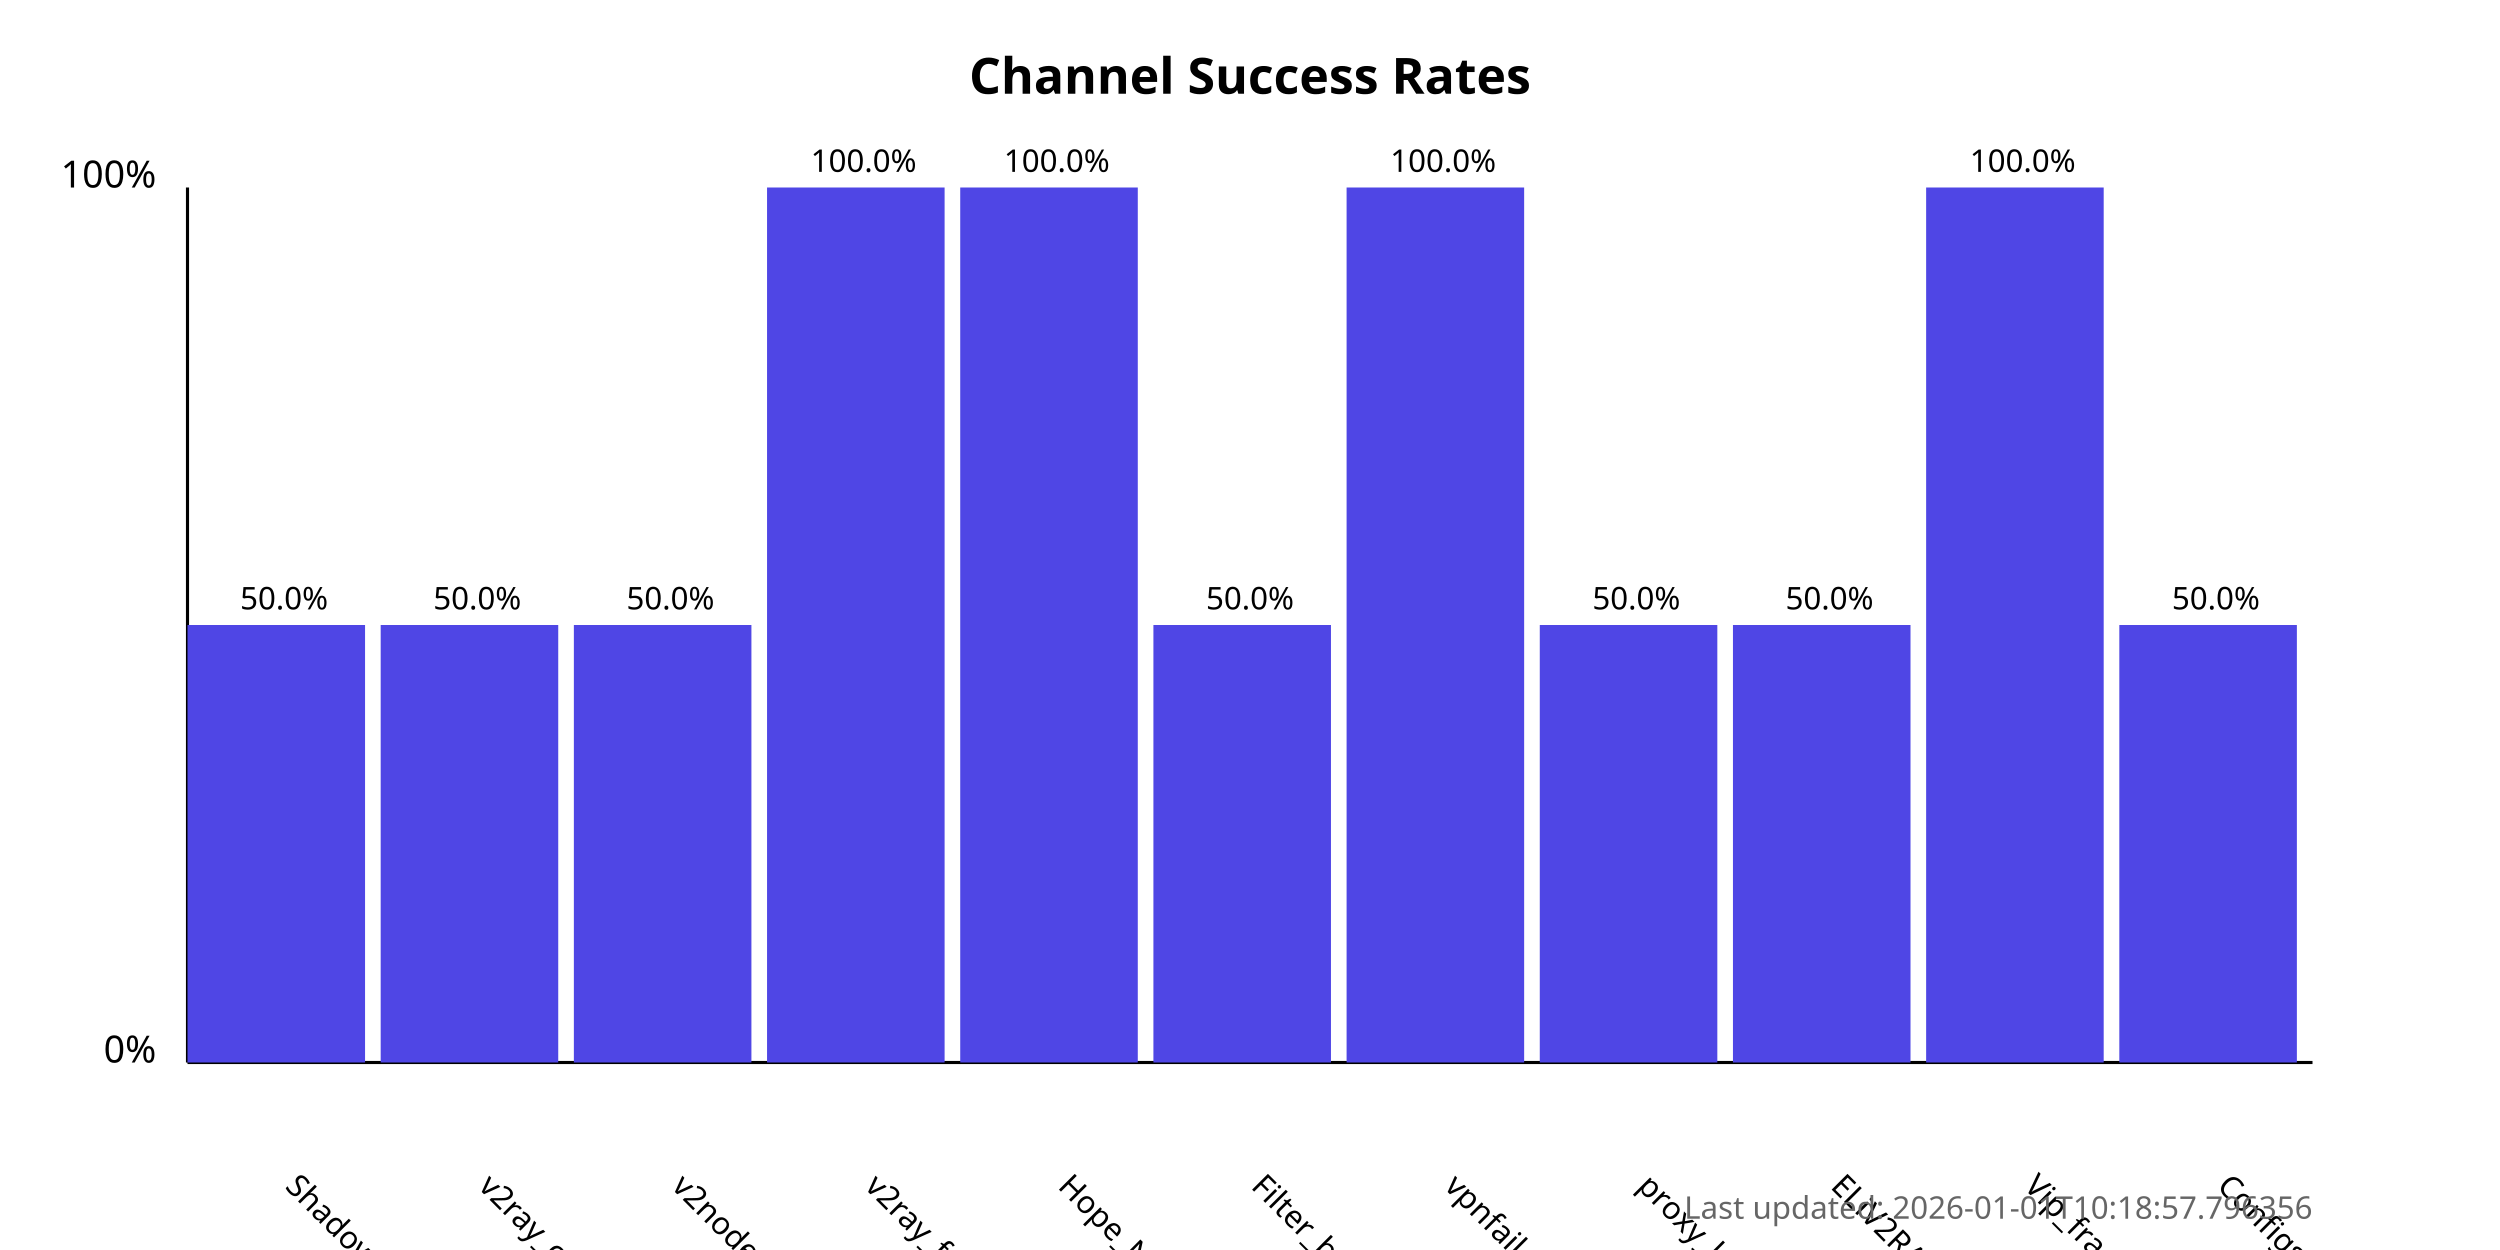
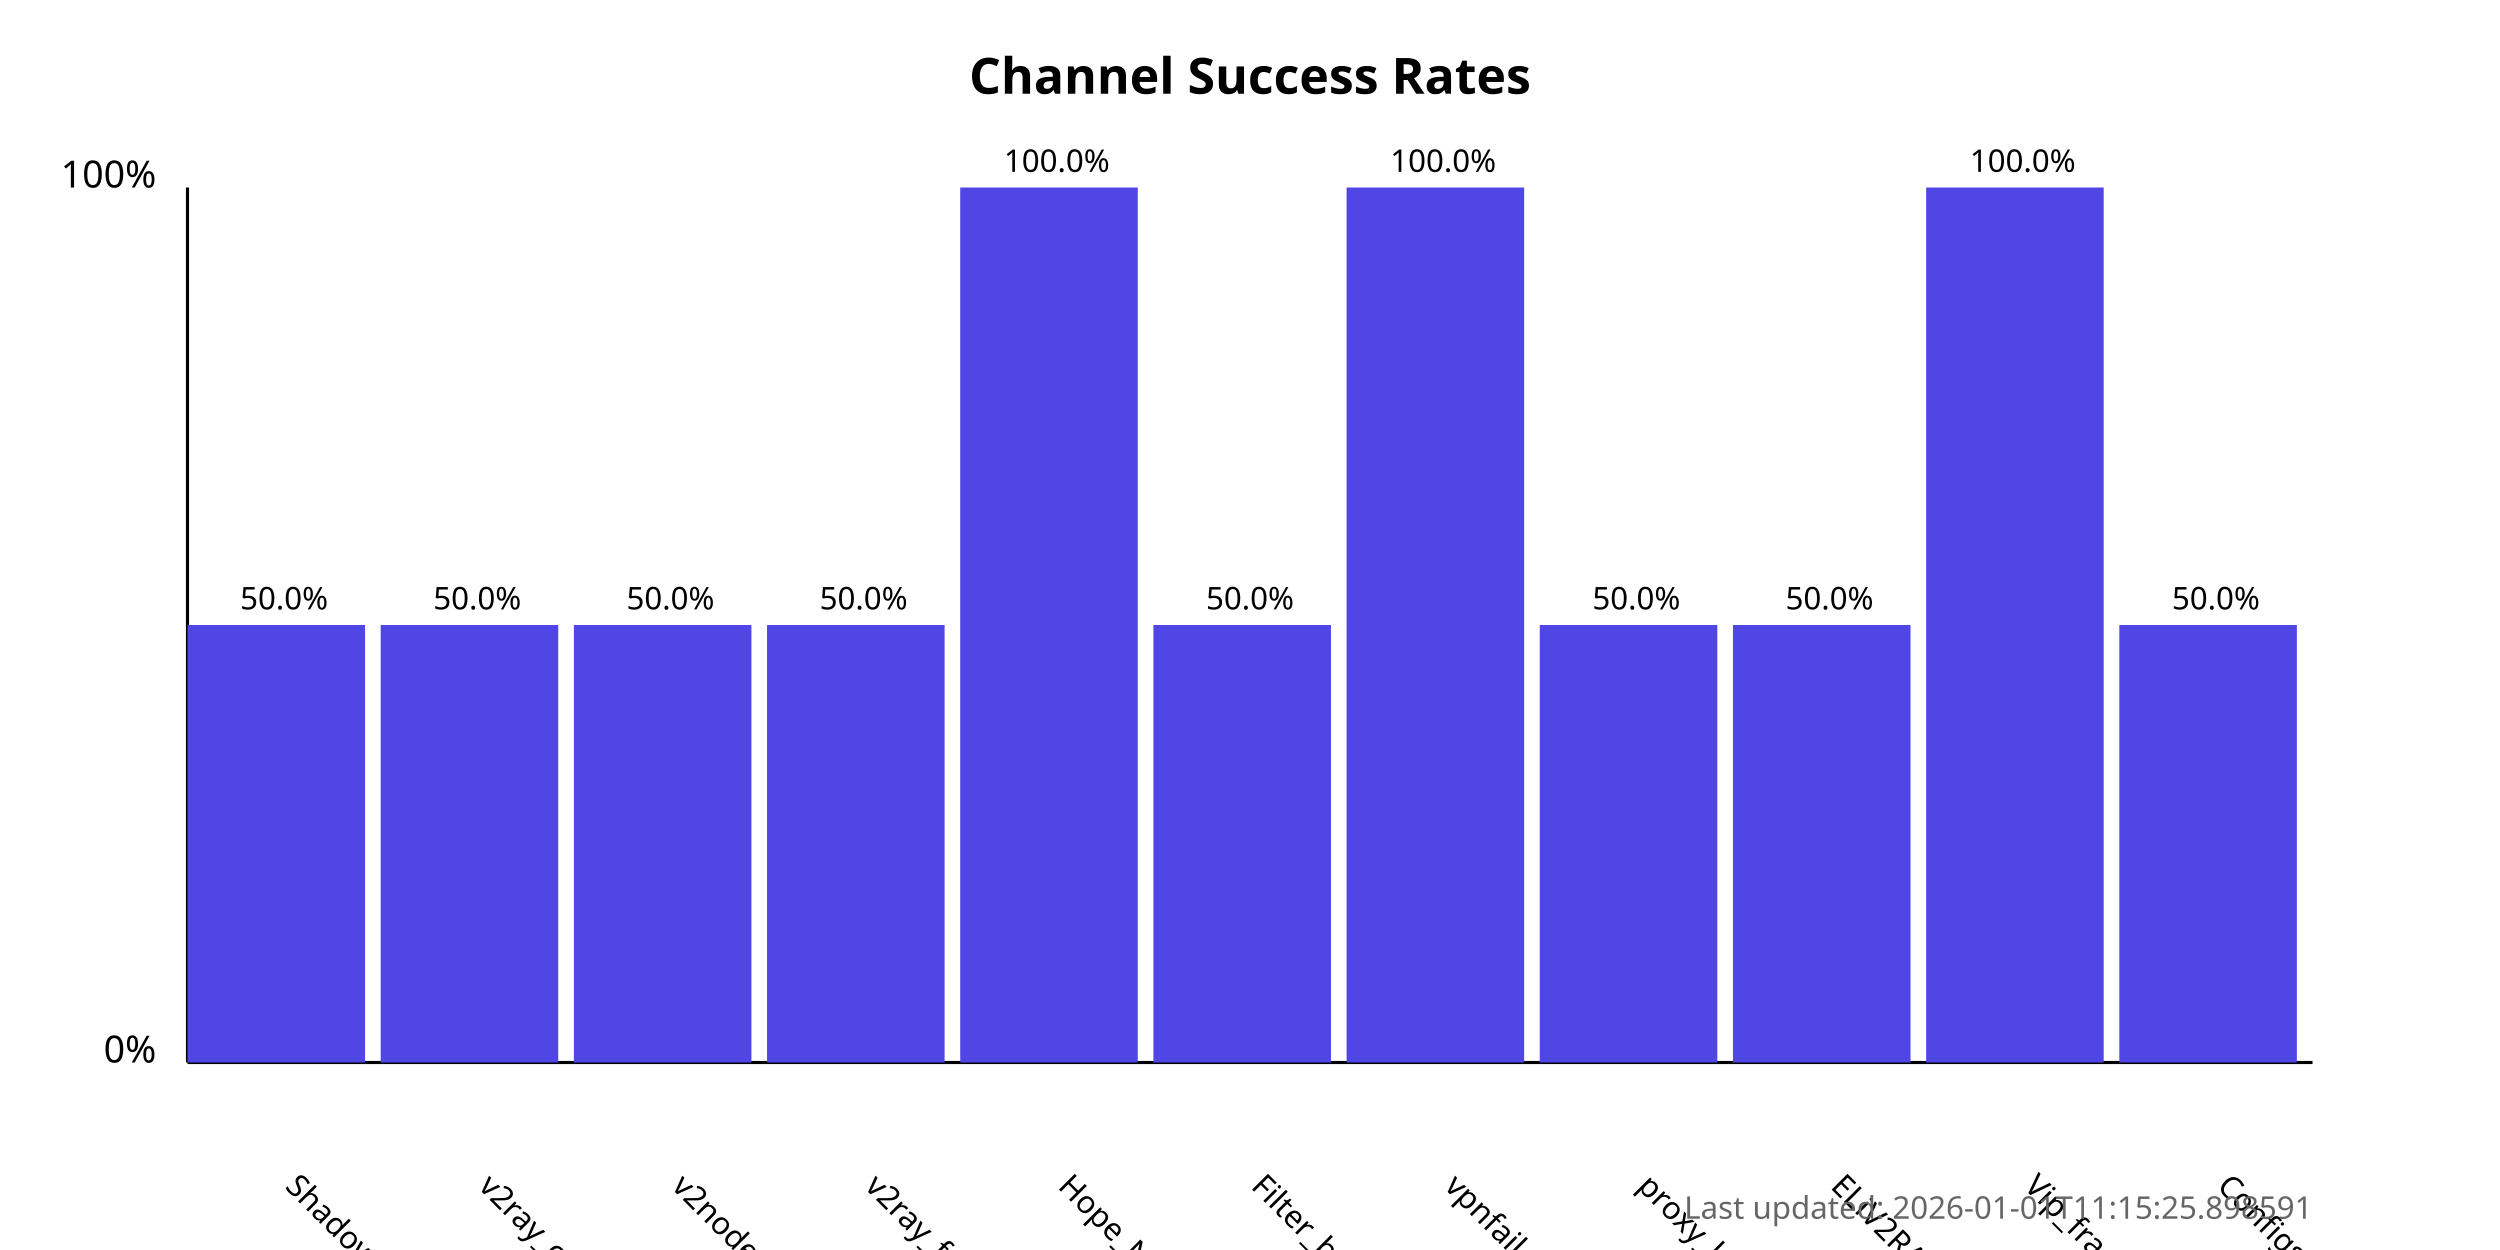
<svg xmlns="http://www.w3.org/2000/svg" width="800" height="400">
  <style>
            .chart-title { font: bold 16px sans-serif; }
            .axis-label { font: 12px sans-serif; }
            .tick-label { font: 10px sans-serif; }
            .bar { fill: #4f46e5; }
            .bar:hover { fill: #6366f1; }
            .timestamp { font: 10px sans-serif; fill: #666; }
        </style>
  <text x="400.0" y="30" text-anchor="middle" class="chart-title">
            Channel Success Rates
        </text>
  <line x1="60" y1="340" x2="60" y2="60" stroke="black" stroke-width="1" />
  <line x1="60" y1="340" x2="740" y2="340" stroke="black" stroke-width="1" />
  <text x="50" y="340" text-anchor="end" class="axis-label">0%</text>
  <text x="50" y="60" text-anchor="end" class="axis-label">100%</text>
  <g>
    <rect x="60" y="200.0" width="56.818" height="140.0" class="bar" />
    <text x="90.909" y="380" transform="rotate(45, 90.90909, 380)" text-anchor="start" class="tick-label">
                ShadowProxy66
            </text>
    <text x="90.909" y="195.0" text-anchor="middle" class="tick-label">
                50.0%
            </text>
  </g>
  <g>
    <rect x="121.818" y="200.0" width="56.818" height="140.0" class="bar" />
    <text x="152.727" y="380" transform="rotate(45, 152.7273, 380)" text-anchor="start" class="tick-label">
                v2ray_configs_pool
            </text>
    <text x="152.727" y="195.0" text-anchor="middle" class="tick-label">
                50.0%
            </text>
  </g>
  <g>
    <rect x="183.636" y="200.0" width="56.818" height="140.0" class="bar" />
    <text x="214.545" y="380" transform="rotate(45, 214.5455, 380)" text-anchor="start" class="tick-label">
                v2nodes
            </text>
    <text x="214.545" y="195.0" text-anchor="middle" class="tick-label">
                50.0%
            </text>
  </g>
  <g>
-     <rect x="245.455" y="60.0" width="56.818" height="280.0" class="bar" />
+     <rect x="245.455" y="200.0" width="56.818" height="140.0" class="bar" />
    <text x="276.364" y="380" transform="rotate(45, 276.3636, 380)" text-anchor="start" class="tick-label">
                v2ray_free_conf
            </text>
-     <text x="276.364" y="55.0" text-anchor="middle" class="tick-label">
-                 100.0%
+     <text x="276.364" y="195.0" text-anchor="middle" class="tick-label">
+                 50.0%
            </text>
  </g>
  <g>
    <rect x="307.273" y="60.0" width="56.818" height="280.0" class="bar" />
    <text x="338.182" y="380" transform="rotate(45, 338.1818, 380)" text-anchor="start" class="tick-label">
                Hope_Net
            </text>
    <text x="338.182" y="55.0" text-anchor="middle" class="tick-label">
                100.0%
            </text>
  </g>
  <g>
    <rect x="369.091" y="200.0" width="56.818" height="140.0" class="bar" />
    <text x="400.0" y="380" transform="rotate(45, 400.0, 380)" text-anchor="start" class="tick-label">
                Filter_breaker
            </text>
    <text x="400.0" y="195.0" text-anchor="middle" class="tick-label">
                50.0%
            </text>
  </g>
  <g>
    <rect x="430.909" y="60.0" width="56.818" height="280.0" class="bar" />
    <text x="461.818" y="380" transform="rotate(45, 461.8182, 380)" text-anchor="start" class="tick-label">
                vpnfail_vless
            </text>
    <text x="461.818" y="55.0" text-anchor="middle" class="tick-label">
                100.0%
            </text>
  </g>
  <g>
    <rect x="492.727" y="200.0" width="56.818" height="140.0" class="bar" />
    <text x="523.636" y="380" transform="rotate(45, 523.6364, 380)" text-anchor="start" class="tick-label">
                proxy_kafee
            </text>
    <text x="523.636" y="195.0" text-anchor="middle" class="tick-label">
                50.0%
            </text>
  </g>
  <g>
    <rect x="554.545" y="200.0" width="56.818" height="140.0" class="bar" />
    <text x="585.455" y="380" transform="rotate(45, 585.4545, 380)" text-anchor="start" class="tick-label">
                ELiV2RAY
            </text>
    <text x="585.455" y="195.0" text-anchor="middle" class="tick-label">
                50.0%
            </text>
  </g>
  <g>
    <rect x="616.364" y="60.0" width="56.818" height="280.0" class="bar" />
    <text x="647.273" y="380" transform="rotate(45, 647.2727, 380)" text-anchor="start" class="tick-label">
                Vip_fragment_v2ray
            </text>
    <text x="647.273" y="55.0" text-anchor="middle" class="tick-label">
                100.0%
            </text>
  </g>
  <g>
    <rect x="678.182" y="200.0" width="56.818" height="140.0" class="bar" />
    <text x="709.091" y="380" transform="rotate(45, 709.0909, 380)" text-anchor="start" class="tick-label">
                ConfigsHubPlus
            </text>
    <text x="709.091" y="195.0" text-anchor="middle" class="tick-label">
                50.0%
            </text>
  </g>
  <text x="740" y="390" text-anchor="end" class="timestamp">
-             Last updated: 2026-01-01T10:18:57.796356
+             Last updated: 2026-01-01T11:15:25.898591
        </text>
</svg>
